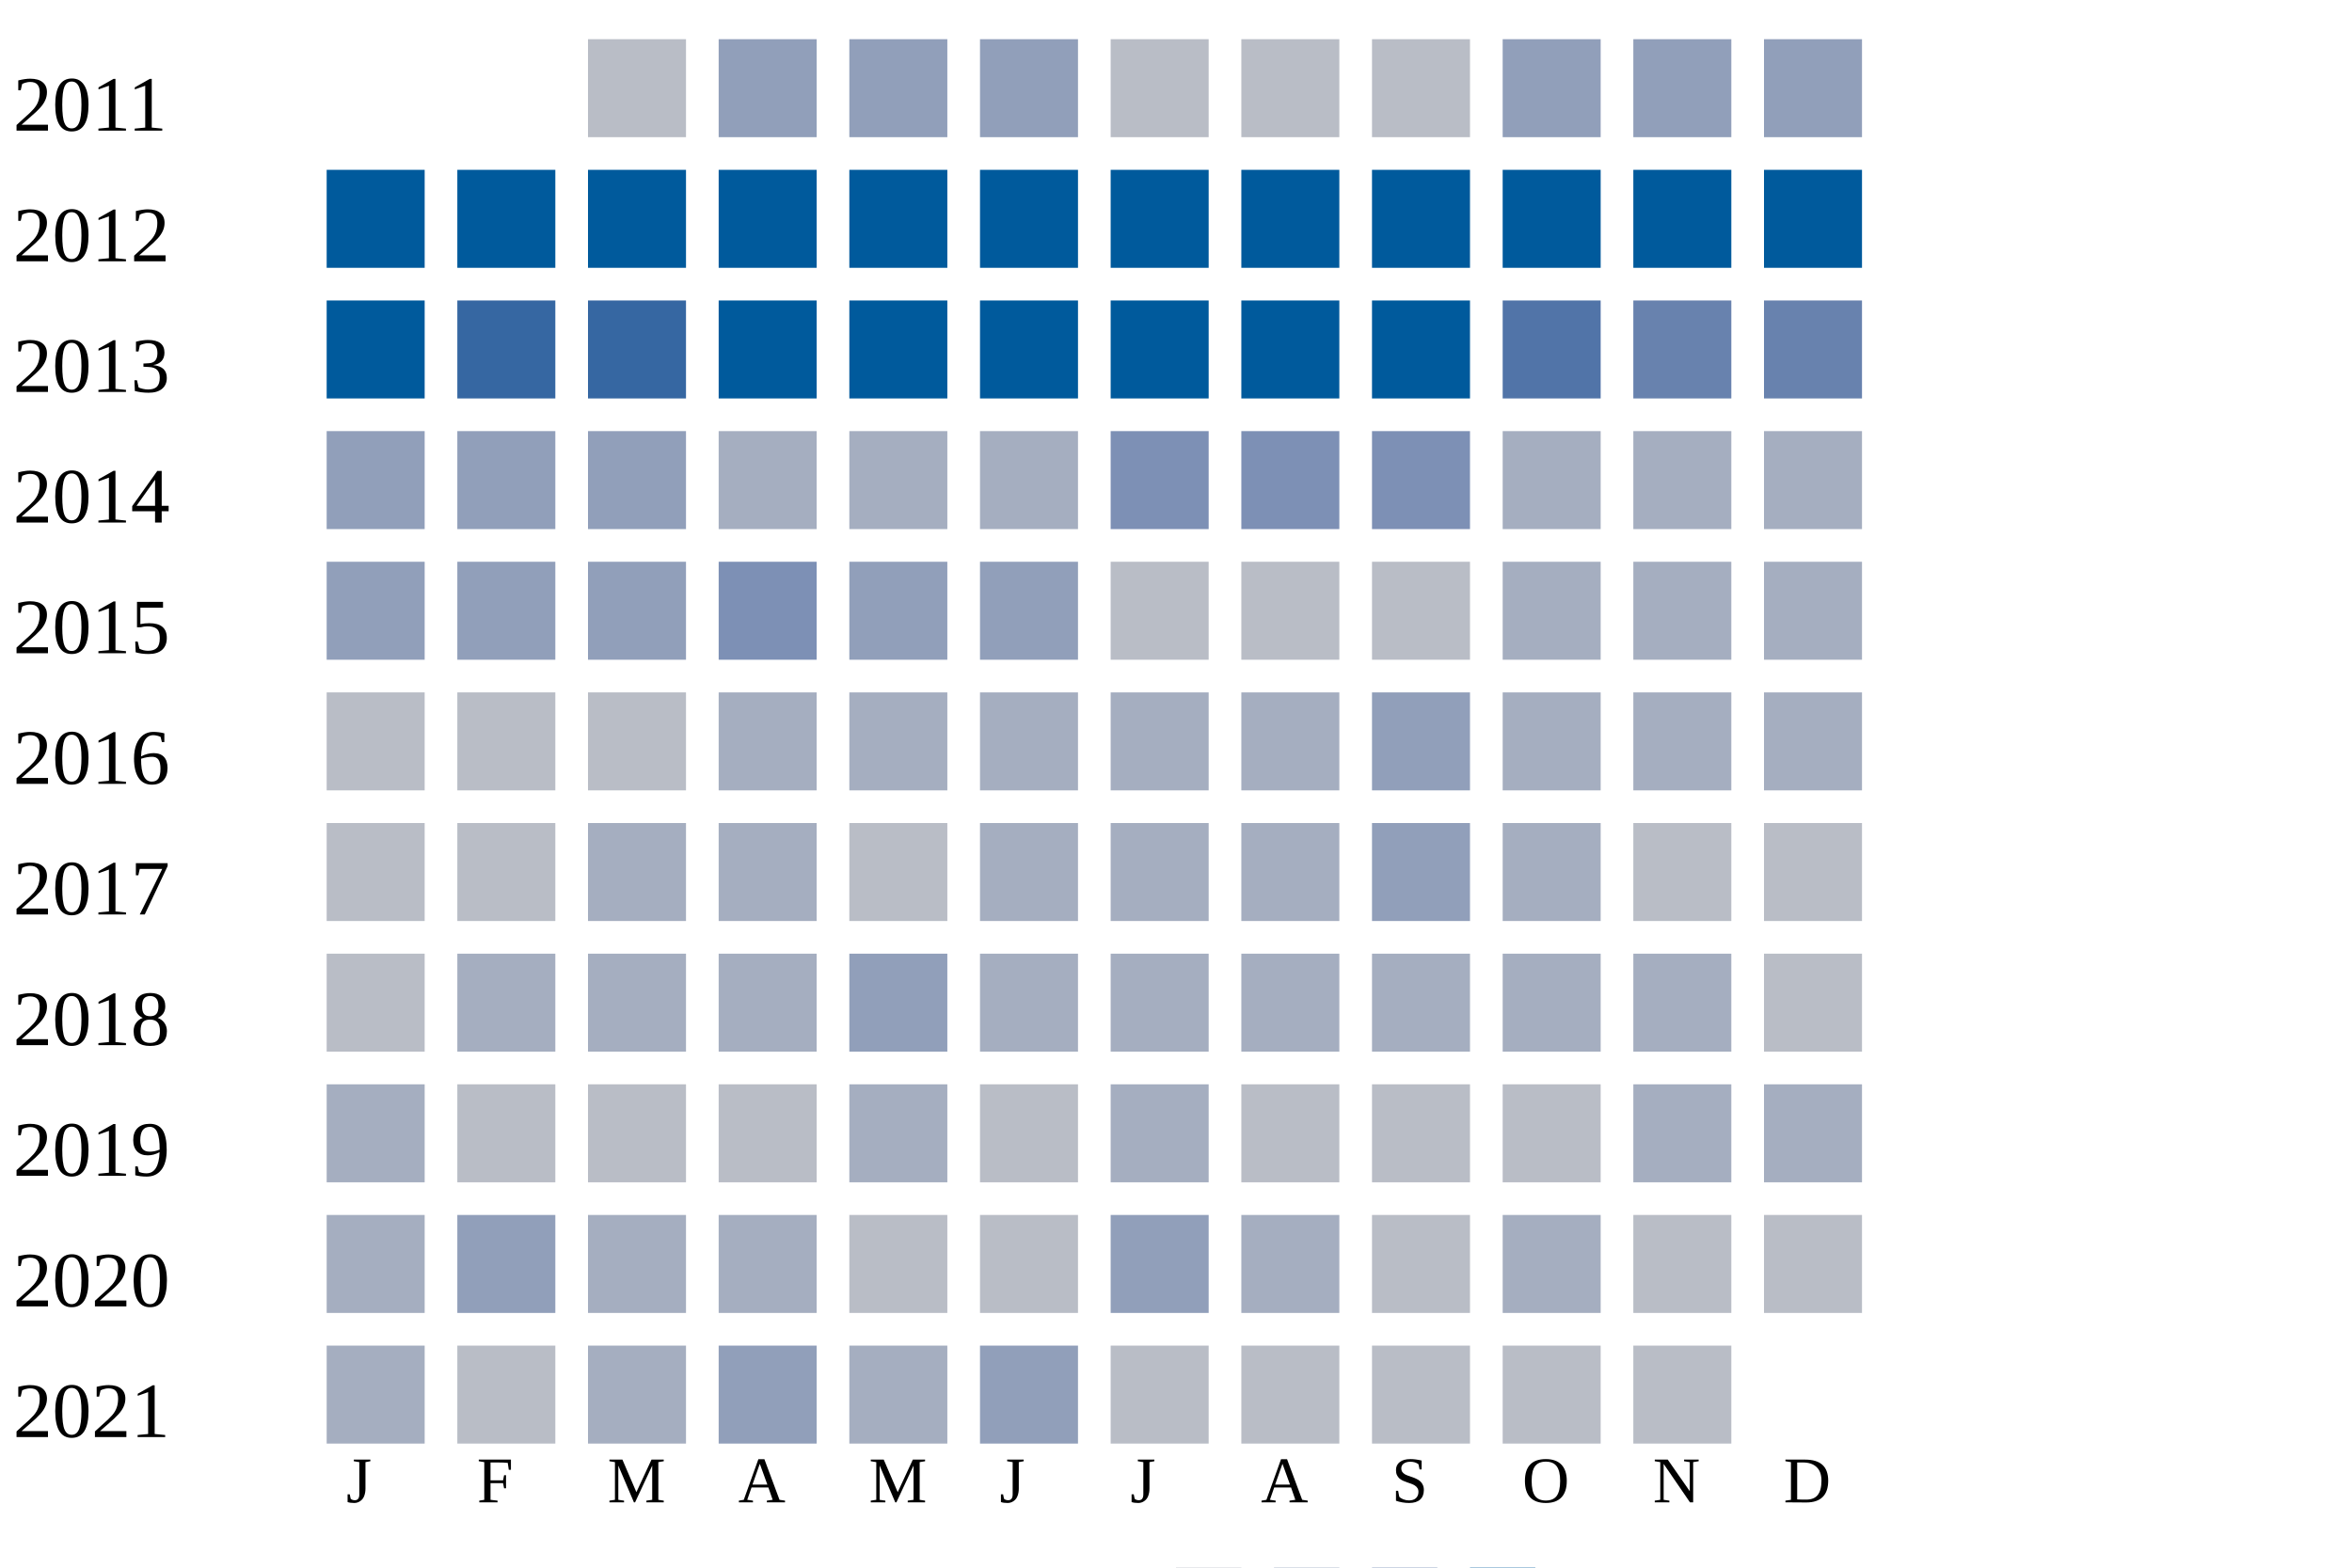
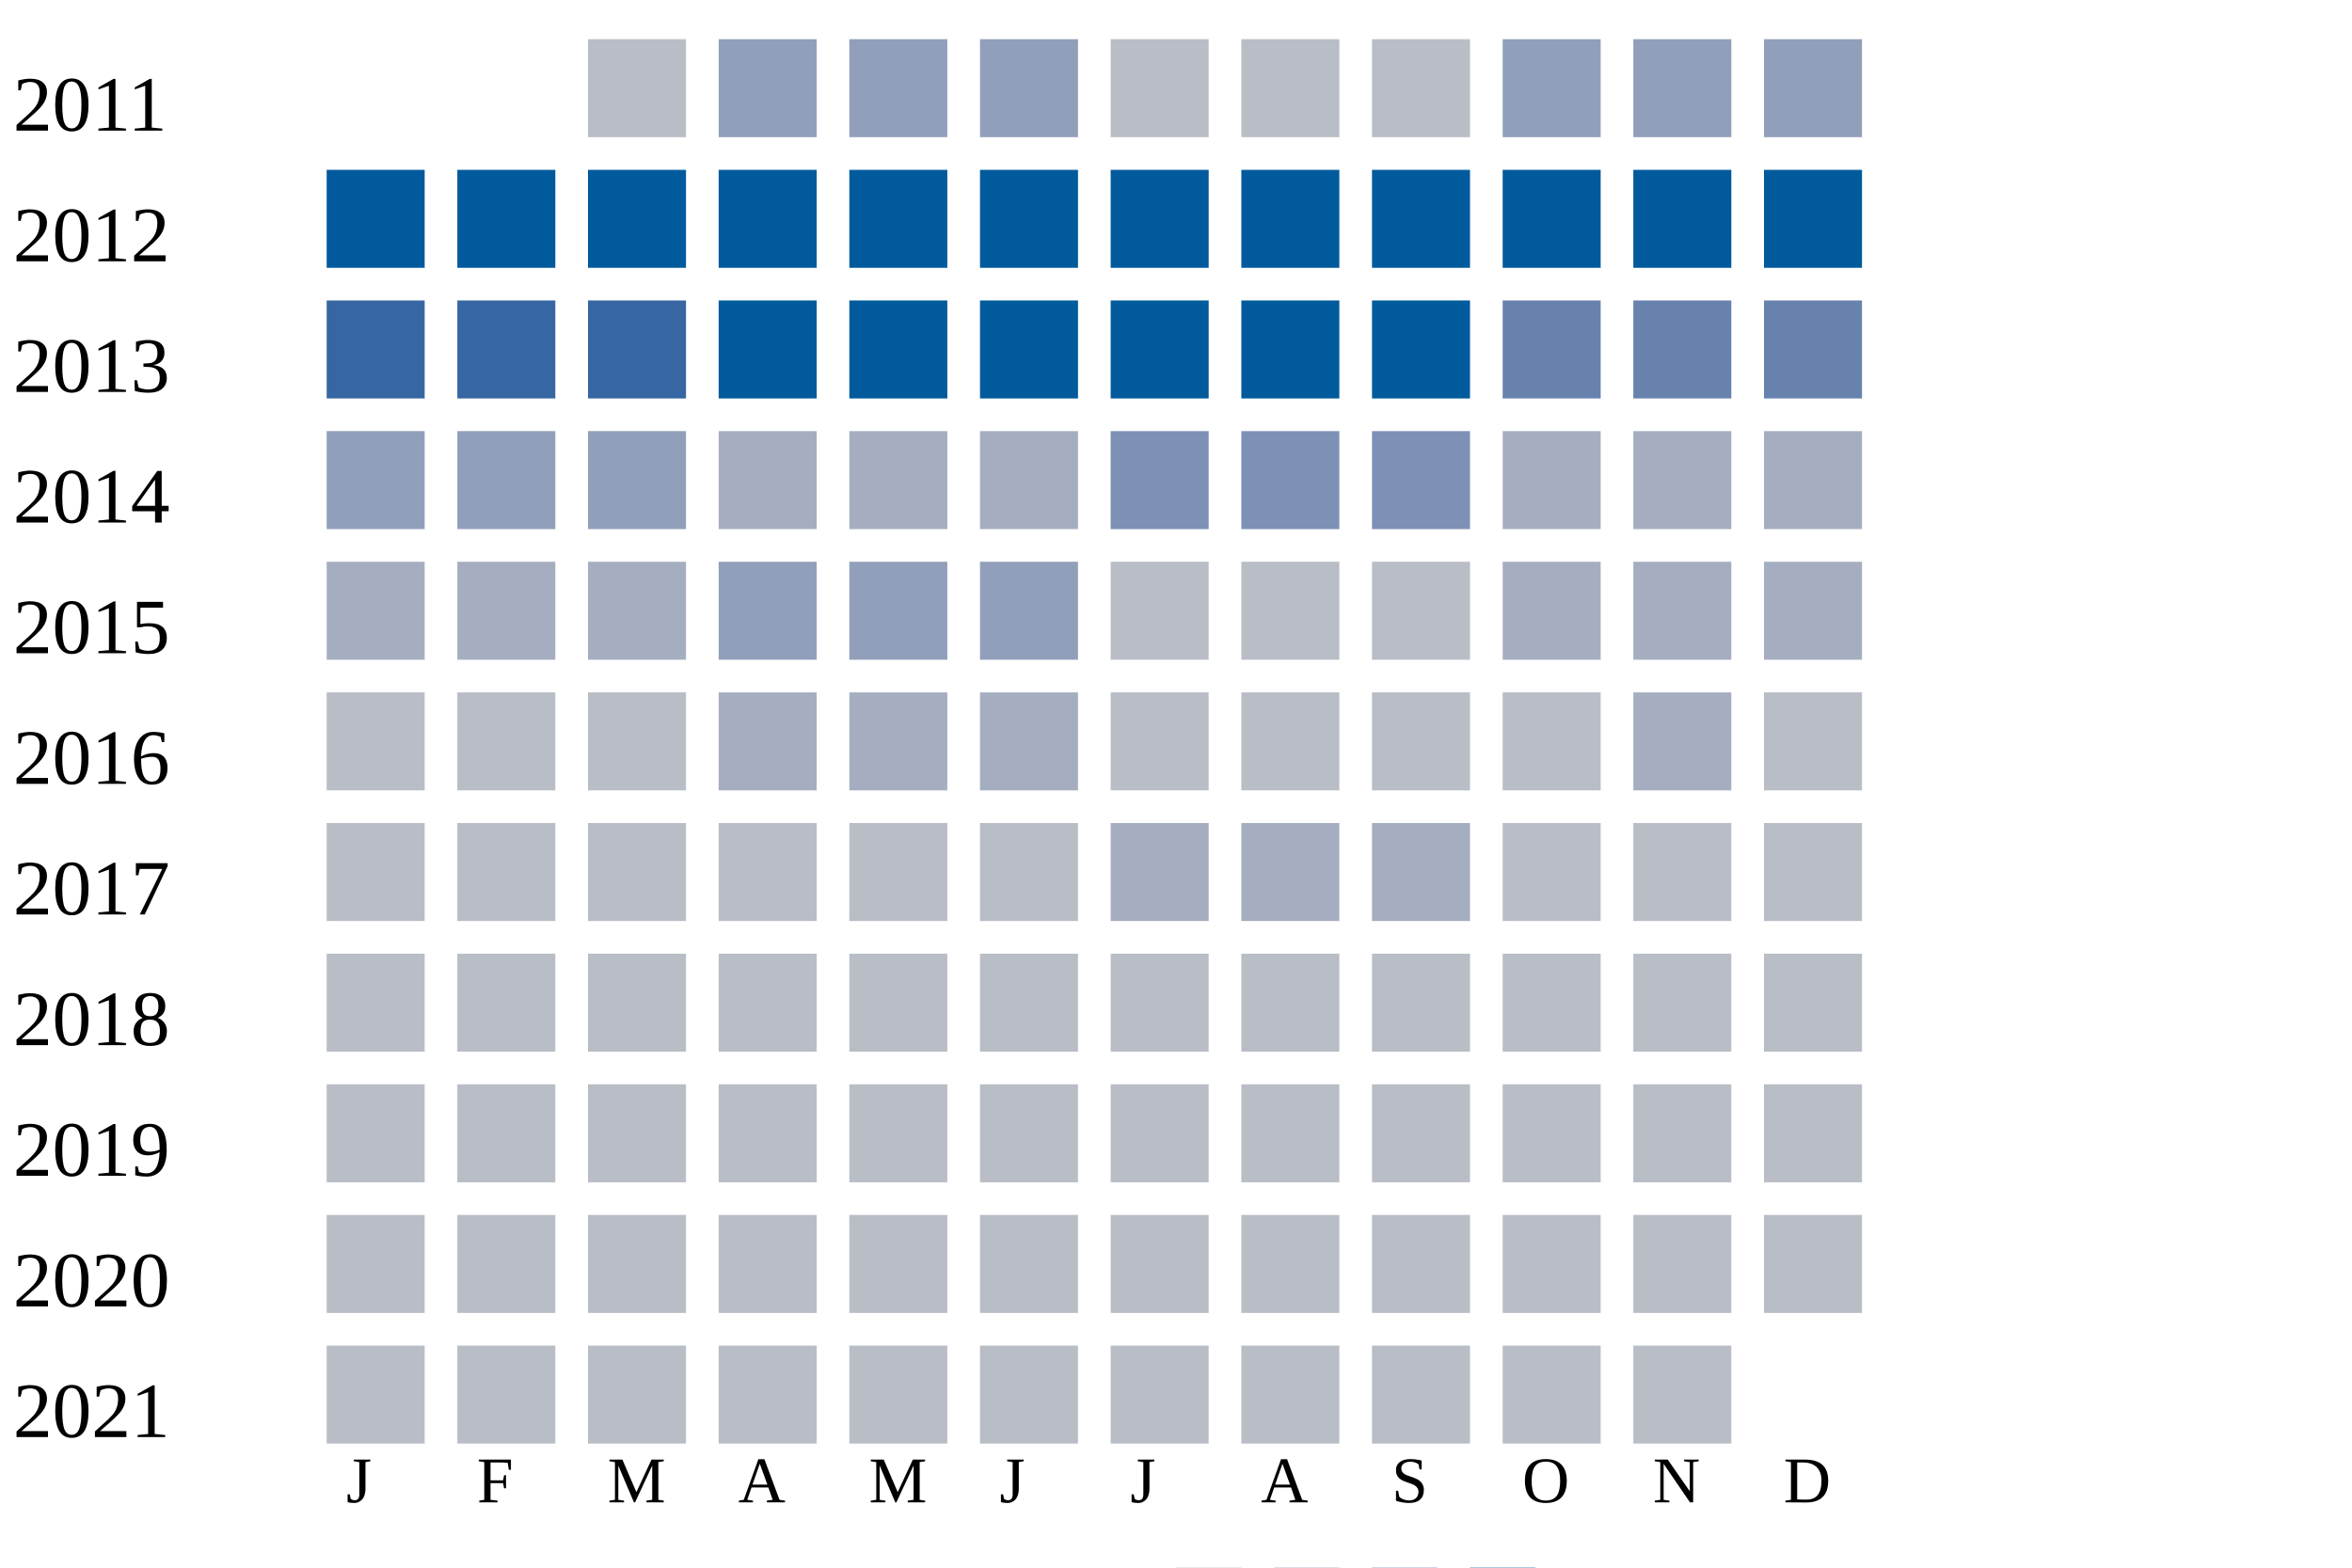
<svg xmlns="http://www.w3.org/2000/svg" width="360" height="240">
  <g transform="translate(0 0)">
    <text x="2" y="20">2011</text>
    <rect x="90" y="6" width="15" height="15" fill="#b9bdc6" />
    <rect x="110" y="6" width="15" height="15" fill="#919fba" />
    <rect x="130" y="6" width="15" height="15" fill="#919fba" />
    <rect x="150" y="6" width="15" height="15" fill="#919fba" />
    <rect x="170" y="6" width="15" height="15" fill="#b9bdc6" />
    <rect x="190" y="6" width="15" height="15" fill="#b9bdc6" />
    <rect x="210" y="6" width="15" height="15" fill="#b9bdc6" />
    <rect x="230" y="6" width="15" height="15" fill="#919fba" />
    <rect x="250" y="6" width="15" height="15" fill="#919fba" />
    <rect x="270" y="6" width="15" height="15" fill="#919fba" />
  </g>
  <g transform="translate(0 20)">
    <text x="2" y="20">2012</text>
    <rect x="50" y="6" width="15" height="15" fill="#005a9c" />
    <rect x="70" y="6" width="15" height="15" fill="#005a9c" />
    <rect x="90" y="6" width="15" height="15" fill="#005a9c" />
    <rect x="110" y="6" width="15" height="15" fill="#005a9c" />
    <rect x="130" y="6" width="15" height="15" fill="#005a9c" />
    <rect x="150" y="6" width="15" height="15" fill="#005a9c" />
    <rect x="170" y="6" width="15" height="15" fill="#005a9c" />
    <rect x="190" y="6" width="15" height="15" fill="#005a9c" />
    <rect x="210" y="6" width="15" height="15" fill="#005a9c" />
    <rect x="230" y="6" width="15" height="15" fill="#005a9c" />
    <rect x="250" y="6" width="15" height="15" fill="#005a9c" />
    <rect x="270" y="6" width="15" height="15" fill="#005a9c" />
  </g>
  <g transform="translate(0 40)">
    <text x="2" y="20">2013</text>
-     <rect x="50" y="6" width="15" height="15" fill="#005a9c" />
+     <rect x="50" y="6" width="15" height="15" fill="#3667a2" />
    <rect x="70" y="6" width="15" height="15" fill="#3667a2" />
    <rect x="90" y="6" width="15" height="15" fill="#3667a2" />
    <rect x="110" y="6" width="15" height="15" fill="#005a9c" />
    <rect x="130" y="6" width="15" height="15" fill="#005a9c" />
    <rect x="150" y="6" width="15" height="15" fill="#005a9c" />
    <rect x="170" y="6" width="15" height="15" fill="#005a9c" />
    <rect x="190" y="6" width="15" height="15" fill="#005a9c" />
    <rect x="210" y="6" width="15" height="15" fill="#005a9c" />
-     <rect x="230" y="6" width="15" height="15" fill="#5174a8" />
+     <rect x="230" y="6" width="15" height="15" fill="#6882ae" />
    <rect x="250" y="6" width="15" height="15" fill="#6882ae" />
    <rect x="270" y="6" width="15" height="15" fill="#6882ae" />
  </g>
  <g transform="translate(0 60)">
    <text x="2" y="20">2014</text>
    <rect x="50" y="6" width="15" height="15" fill="#919fba" />
    <rect x="70" y="6" width="15" height="15" fill="#919fba" />
    <rect x="90" y="6" width="15" height="15" fill="#919fba" />
    <rect x="110" y="6" width="15" height="15" fill="#a5aec0" />
    <rect x="130" y="6" width="15" height="15" fill="#a5aec0" />
    <rect x="150" y="6" width="15" height="15" fill="#a5aec0" />
    <rect x="170" y="6" width="15" height="15" fill="#7d90b5" />
    <rect x="190" y="6" width="15" height="15" fill="#7d90b5" />
    <rect x="210" y="6" width="15" height="15" fill="#7d90b5" />
    <rect x="230" y="6" width="15" height="15" fill="#a5aec0" />
    <rect x="250" y="6" width="15" height="15" fill="#a5aec0" />
    <rect x="270" y="6" width="15" height="15" fill="#a5aec0" />
  </g>
  <g transform="translate(0 80)">
    <text x="2" y="20">2015</text>
-     <rect x="50" y="6" width="15" height="15" fill="#919fba" />
-     <rect x="70" y="6" width="15" height="15" fill="#919fba" />
-     <rect x="90" y="6" width="15" height="15" fill="#919fba" />
-     <rect x="110" y="6" width="15" height="15" fill="#7d90b5" />
+     <rect x="50" y="6" width="15" height="15" fill="#a5aec0" />
+     <rect x="70" y="6" width="15" height="15" fill="#a5aec0" />
+     <rect x="90" y="6" width="15" height="15" fill="#a5aec0" />
+     <rect x="110" y="6" width="15" height="15" fill="#919fba" />
    <rect x="130" y="6" width="15" height="15" fill="#919fba" />
    <rect x="150" y="6" width="15" height="15" fill="#919fba" />
    <rect x="170" y="6" width="15" height="15" fill="#b9bdc6" />
    <rect x="190" y="6" width="15" height="15" fill="#b9bdc6" />
    <rect x="210" y="6" width="15" height="15" fill="#b9bdc6" />
    <rect x="230" y="6" width="15" height="15" fill="#a5aec0" />
    <rect x="250" y="6" width="15" height="15" fill="#a5aec0" />
    <rect x="270" y="6" width="15" height="15" fill="#a5aec0" />
  </g>
  <g transform="translate(0 100)">
    <text x="2" y="20">2016</text>
    <rect x="50" y="6" width="15" height="15" fill="#b9bdc6" />
    <rect x="70" y="6" width="15" height="15" fill="#b9bdc6" />
    <rect x="90" y="6" width="15" height="15" fill="#b9bdc6" />
    <rect x="110" y="6" width="15" height="15" fill="#a5aec0" />
    <rect x="130" y="6" width="15" height="15" fill="#a5aec0" />
    <rect x="150" y="6" width="15" height="15" fill="#a5aec0" />
-     <rect x="170" y="6" width="15" height="15" fill="#a5aec0" />
-     <rect x="190" y="6" width="15" height="15" fill="#a5aec0" />
-     <rect x="210" y="6" width="15" height="15" fill="#919fba" />
-     <rect x="230" y="6" width="15" height="15" fill="#a5aec0" />
+     <rect x="170" y="6" width="15" height="15" fill="#b9bdc6" />
+     <rect x="190" y="6" width="15" height="15" fill="#b9bdc6" />
+     <rect x="210" y="6" width="15" height="15" fill="#b9bdc6" />
+     <rect x="230" y="6" width="15" height="15" fill="#b9bdc6" />
    <rect x="250" y="6" width="15" height="15" fill="#a5aec0" />
-     <rect x="270" y="6" width="15" height="15" fill="#a5aec0" />
+     <rect x="270" y="6" width="15" height="15" fill="#b9bdc6" />
  </g>
  <g transform="translate(0 120)">
    <text x="2" y="20">2017</text>
    <rect x="50" y="6" width="15" height="15" fill="#b9bdc6" />
    <rect x="70" y="6" width="15" height="15" fill="#b9bdc6" />
-     <rect x="90" y="6" width="15" height="15" fill="#a5aec0" />
-     <rect x="110" y="6" width="15" height="15" fill="#a5aec0" />
+     <rect x="90" y="6" width="15" height="15" fill="#b9bdc6" />
+     <rect x="110" y="6" width="15" height="15" fill="#b9bdc6" />
    <rect x="130" y="6" width="15" height="15" fill="#b9bdc6" />
-     <rect x="150" y="6" width="15" height="15" fill="#a5aec0" />
+     <rect x="150" y="6" width="15" height="15" fill="#b9bdc6" />
    <rect x="170" y="6" width="15" height="15" fill="#a5aec0" />
    <rect x="190" y="6" width="15" height="15" fill="#a5aec0" />
-     <rect x="210" y="6" width="15" height="15" fill="#919fba" />
-     <rect x="230" y="6" width="15" height="15" fill="#a5aec0" />
+     <rect x="210" y="6" width="15" height="15" fill="#a5aec0" />
+     <rect x="230" y="6" width="15" height="15" fill="#b9bdc6" />
    <rect x="250" y="6" width="15" height="15" fill="#b9bdc6" />
    <rect x="270" y="6" width="15" height="15" fill="#b9bdc6" />
  </g>
  <g transform="translate(0 140)">
    <text x="2" y="20">2018</text>
    <rect x="50" y="6" width="15" height="15" fill="#b9bdc6" />
-     <rect x="70" y="6" width="15" height="15" fill="#a5aec0" />
-     <rect x="90" y="6" width="15" height="15" fill="#a5aec0" />
-     <rect x="110" y="6" width="15" height="15" fill="#a5aec0" />
-     <rect x="130" y="6" width="15" height="15" fill="#919fba" />
-     <rect x="150" y="6" width="15" height="15" fill="#a5aec0" />
-     <rect x="170" y="6" width="15" height="15" fill="#a5aec0" />
-     <rect x="190" y="6" width="15" height="15" fill="#a5aec0" />
-     <rect x="210" y="6" width="15" height="15" fill="#a5aec0" />
-     <rect x="230" y="6" width="15" height="15" fill="#a5aec0" />
-     <rect x="250" y="6" width="15" height="15" fill="#a5aec0" />
+     <rect x="70" y="6" width="15" height="15" fill="#b9bdc6" />
+     <rect x="90" y="6" width="15" height="15" fill="#b9bdc6" />
+     <rect x="110" y="6" width="15" height="15" fill="#b9bdc6" />
+     <rect x="130" y="6" width="15" height="15" fill="#b9bdc6" />
+     <rect x="150" y="6" width="15" height="15" fill="#b9bdc6" />
+     <rect x="170" y="6" width="15" height="15" fill="#b9bdc6" />
+     <rect x="190" y="6" width="15" height="15" fill="#b9bdc6" />
+     <rect x="210" y="6" width="15" height="15" fill="#b9bdc6" />
+     <rect x="230" y="6" width="15" height="15" fill="#b9bdc6" />
+     <rect x="250" y="6" width="15" height="15" fill="#b9bdc6" />
    <rect x="270" y="6" width="15" height="15" fill="#b9bdc6" />
  </g>
  <g transform="translate(0 160)">
    <text x="2" y="20">2019</text>
-     <rect x="50" y="6" width="15" height="15" fill="#a5aec0" />
+     <rect x="50" y="6" width="15" height="15" fill="#b9bdc6" />
    <rect x="70" y="6" width="15" height="15" fill="#b9bdc6" />
    <rect x="90" y="6" width="15" height="15" fill="#b9bdc6" />
    <rect x="110" y="6" width="15" height="15" fill="#b9bdc6" />
-     <rect x="130" y="6" width="15" height="15" fill="#a5aec0" />
+     <rect x="130" y="6" width="15" height="15" fill="#b9bdc6" />
    <rect x="150" y="6" width="15" height="15" fill="#b9bdc6" />
-     <rect x="170" y="6" width="15" height="15" fill="#a5aec0" />
+     <rect x="170" y="6" width="15" height="15" fill="#b9bdc6" />
    <rect x="190" y="6" width="15" height="15" fill="#b9bdc6" />
    <rect x="210" y="6" width="15" height="15" fill="#b9bdc6" />
    <rect x="230" y="6" width="15" height="15" fill="#b9bdc6" />
-     <rect x="250" y="6" width="15" height="15" fill="#a5aec0" />
-     <rect x="270" y="6" width="15" height="15" fill="#a5aec0" />
+     <rect x="250" y="6" width="15" height="15" fill="#b9bdc6" />
+     <rect x="270" y="6" width="15" height="15" fill="#b9bdc6" />
  </g>
  <g transform="translate(0 180)">
    <text x="2" y="20">2020</text>
-     <rect x="50" y="6" width="15" height="15" fill="#a5aec0" />
-     <rect x="70" y="6" width="15" height="15" fill="#919fba" />
-     <rect x="90" y="6" width="15" height="15" fill="#a5aec0" />
-     <rect x="110" y="6" width="15" height="15" fill="#a5aec0" />
+     <rect x="50" y="6" width="15" height="15" fill="#b9bdc6" />
+     <rect x="70" y="6" width="15" height="15" fill="#b9bdc6" />
+     <rect x="90" y="6" width="15" height="15" fill="#b9bdc6" />
+     <rect x="110" y="6" width="15" height="15" fill="#b9bdc6" />
    <rect x="130" y="6" width="15" height="15" fill="#b9bdc6" />
    <rect x="150" y="6" width="15" height="15" fill="#b9bdc6" />
-     <rect x="170" y="6" width="15" height="15" fill="#919fba" />
-     <rect x="190" y="6" width="15" height="15" fill="#a5aec0" />
+     <rect x="170" y="6" width="15" height="15" fill="#b9bdc6" />
+     <rect x="190" y="6" width="15" height="15" fill="#b9bdc6" />
    <rect x="210" y="6" width="15" height="15" fill="#b9bdc6" />
-     <rect x="230" y="6" width="15" height="15" fill="#a5aec0" />
+     <rect x="230" y="6" width="15" height="15" fill="#b9bdc6" />
    <rect x="250" y="6" width="15" height="15" fill="#b9bdc6" />
    <rect x="270" y="6" width="15" height="15" fill="#b9bdc6" />
  </g>
  <g transform="translate(0 200)">
    <text x="2" y="20">2021</text>
-     <rect x="50" y="6" width="15" height="15" fill="#a5aec0" />
+     <rect x="50" y="6" width="15" height="15" fill="#b9bdc6" />
    <rect x="70" y="6" width="15" height="15" fill="#b9bdc6" />
-     <rect x="90" y="6" width="15" height="15" fill="#a5aec0" />
-     <rect x="110" y="6" width="15" height="15" fill="#919fba" />
-     <rect x="130" y="6" width="15" height="15" fill="#a5aec0" />
-     <rect x="150" y="6" width="15" height="15" fill="#919fba" />
+     <rect x="90" y="6" width="15" height="15" fill="#b9bdc6" />
+     <rect x="110" y="6" width="15" height="15" fill="#b9bdc6" />
+     <rect x="130" y="6" width="15" height="15" fill="#b9bdc6" />
+     <rect x="150" y="6" width="15" height="15" fill="#b9bdc6" />
    <rect x="170" y="6" width="15" height="15" fill="#b9bdc6" />
    <rect x="190" y="6" width="15" height="15" fill="#b9bdc6" />
    <rect x="210" y="6" width="15" height="15" fill="#b9bdc6" />
    <rect x="230" y="6" width="15" height="15" fill="#b9bdc6" />
    <rect x="250" y="6" width="15" height="15" fill="#b9bdc6" />
  </g>
  <text style="font-size: 10px; text-align: center" x="53" y="230">J</text>
  <text style="font-size: 10px; text-align: center" x="73" y="230">F</text>
  <text style="font-size: 10px; text-align: center" x="93" y="230">M</text>
  <text style="font-size: 10px; text-align: center" x="113" y="230">A</text>
  <text style="font-size: 10px; text-align: center" x="133" y="230">M</text>
  <text style="font-size: 10px; text-align: center" x="153" y="230">J</text>
  <text style="font-size: 10px; text-align: center" x="173" y="230">J</text>
  <text style="font-size: 10px; text-align: center" x="193" y="230">A</text>
  <text style="font-size: 10px; text-align: center" x="213" y="230">S</text>
  <text style="font-size: 10px; text-align: center" x="233" y="230">O</text>
  <text style="font-size: 10px; text-align: center" x="253" y="230">N</text>
  <text style="font-size: 10px; text-align: center" x="273" y="230">D</text>
  <text style="font-size: 10px;" x="155" y="249">Less</text>
  <rect fill="#b9bdc6" width="10" height="10" x="180" y="240" />
  <rect fill="#919fba" width="10" height="10" x="195" y="240" />
  <rect fill="#6882ae" width="10" height="10" x="210" y="240" />
  <rect fill="#005a9c" width="10" height="10" x="225" y="240" />
  <text x="240" y="249" style="font-size: 10px;">More</text>
</svg>
